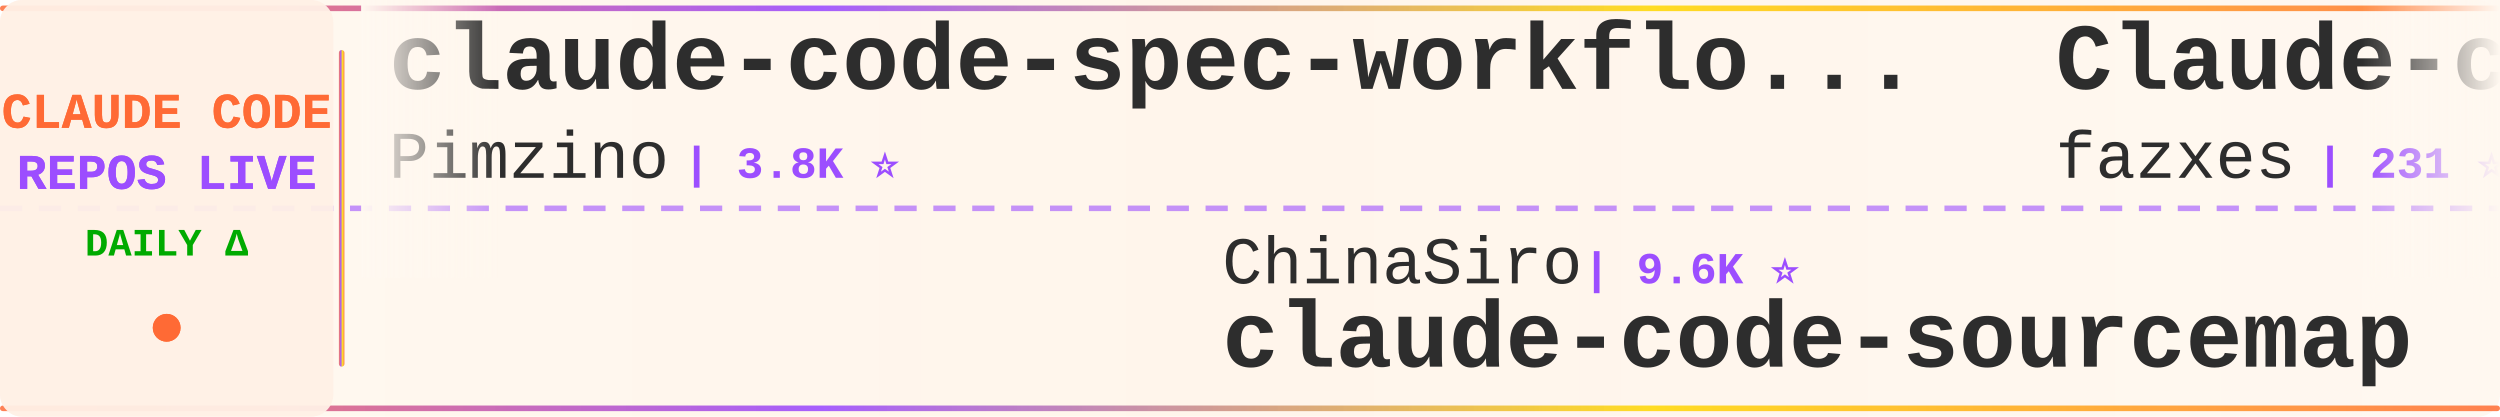
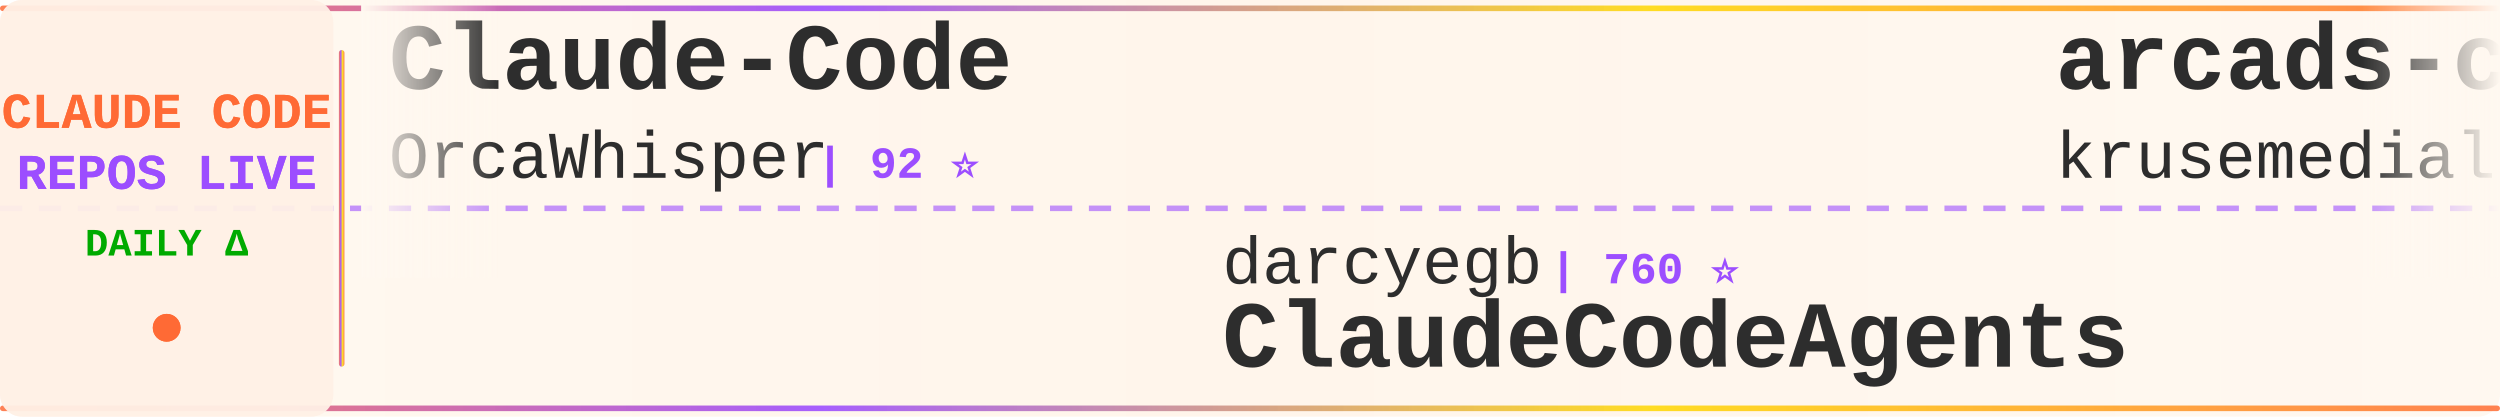
<svg xmlns="http://www.w3.org/2000/svg" width="900" height="150">
  <defs>
    <linearGradient id="tickerBg" x1="0%" y1="0%" x2="100%" y2="0%">
      <stop offset="0%" style="stop-color:#fff8f0;stop-opacity:0.98" />
      <stop offset="50%" style="stop-color:#fff5eb;stop-opacity:1" />
      <stop offset="100%" style="stop-color:#fff8f0;stop-opacity:0.98" />
    </linearGradient>
    <linearGradient id="borderGrad" x1="0%" y1="0%" x2="100%" y2="0%">
      <stop offset="0%" style="stop-color:#FF6B35;stop-opacity:0.85">
        <animate attributeName="stop-opacity" values="0.85;1;0.85" dur="2s" repeatCount="indefinite" />
      </stop>
      <stop offset="33%" style="stop-color:#9C4EFF;stop-opacity:0.9">
        <animate attributeName="stop-opacity" values="0.9;1;0.9" dur="2.2s" repeatCount="indefinite" />
      </stop>
      <stop offset="66%" style="stop-color:#FFD700;stop-opacity:0.85">
        <animate attributeName="stop-opacity" values="0.85;1;0.85" dur="1.8s" repeatCount="indefinite" />
      </stop>
      <stop offset="100%" style="stop-color:#FF6B35;stop-opacity:0.85">
        <animate attributeName="stop-opacity" values="0.85;1;0.85" dur="2s" repeatCount="indefinite" />
      </stop>
    </linearGradient>
    <filter id="textGlow">
      <feGaussianBlur stdDeviation="0.15" result="coloredBlur" />
      <feMerge>
        <feMergeNode in="coloredBlur" />
        <feMergeNode in="SourceGraphic" />
      </feMerge>
    </filter>
    <filter id="metricGlow">
      <feGaussianBlur stdDeviation="0.2" result="coloredBlur" />
      <feMerge>
        <feMergeNode in="coloredBlur" />
        <feMergeNode in="SourceGraphic" />
      </feMerge>
    </filter>
    <linearGradient id="leftFade" x1="0%" y1="0%" x2="100%" y2="0%">
      <stop offset="0%" style="stop-color:#fff8f0;stop-opacity:1" />
      <stop offset="100%" style="stop-color:#fff8f0;stop-opacity:0" />
    </linearGradient>
    <linearGradient id="rightFade" x1="0%" y1="0%" x2="100%" y2="0%">
      <stop offset="0%" style="stop-color:#fff8f0;stop-opacity:0" />
      <stop offset="100%" style="stop-color:#fff8f0;stop-opacity:1" />
    </linearGradient>
  </defs>
  <rect width="900" height="150" fill="url(#tickerBg)" rx="8" />
  <rect x="0" y="2" width="900" height="2" fill="url(#borderGrad)" rx="1" />
  <rect x="0" y="146" width="900" height="2" fill="url(#borderGrad)" rx="1" />
  <line x1="0" y1="75" x2="900" y2="75" stroke="#9C4EFF" stroke-width="2" stroke-dasharray="8 6" opacity="0.6" />
  <rect x="0" y="0" width="120" height="150" fill="#fff0e6" opacity="0.95" rx="8" />
  <text x="60" y="46" font-family="'Courier New', monospace" font-size="18" font-weight="bold" fill="#FF6B35" text-anchor="middle" filter="url(#textGlow)">
    CLAUDE CODE
  </text>
  <text x="60" y="68" font-family="'Courier New', monospace" font-size="18" font-weight="bold" fill="#9C4EFF" text-anchor="middle" filter="url(#textGlow)">
    REPOS LIVE
  </text>
  <text x="60" y="92" font-family="'Courier New', monospace" font-size="14" font-weight="bold" fill="#00aa00" text-anchor="middle">
    DAILY Δ
  </text>
  <circle cx="60" cy="118" r="5" fill="#FF6B35" filter="url(#metricGlow)">
    <animate attributeName="r" values="4;6;4" dur="1.5s" repeatCount="indefinite" />
    <animate attributeName="opacity" values="0.6;1;0.6" dur="1.5s" repeatCount="indefinite" />
  </circle>
  <rect x="122" y="18" width="2" height="114" fill="url(#borderGrad)" rx="1" />
  <clipPath id="tickerClip">
    <rect x="130" y="0" width="770" height="150" />
  </clipPath>
  <g clip-path="url(#tickerClip)">
    <g id="tickerItems">
      <animateTransform attributeName="transform" attributeType="XML" type="translate" from="0 0" to="-3000 0" dur="54s" repeatCount="indefinite" />
      <g transform="translate(0, 0)">
-         <text x="140" y="32" font-family="'Courier New', monospace" font-size="34" font-weight="bold" fill="#2d2d2d">claude-code-spec-workflo...</text>
-         <text x="140" y="64" font-family="'Courier New', monospace" font-size="24" font-weight="normal" fill="#2d2d2d" opacity="1.0">Pimzino</text>
-         <text x="246" y="64" font-family="'Courier New', monospace" font-size="16" font-weight="bold" fill="#9C4EFF"> | 3.8K ⭐</text>
+         <text x="140" y="32" font-family="'Courier New', monospace" font-size="34" font-weight="bold" fill="#2d2d2d">Claude-Code</text>
+         <text x="140" y="64" font-family="'Courier New', monospace" font-size="24" font-weight="normal" fill="#2d2d2d" opacity="1.0">OrcaWhisper</text>
+         <text x="294" y="64" font-family="'Courier New', monospace" font-size="16" font-weight="bold" fill="#9C4EFF"> | 92 ⭐</text>
      </g>
      <g transform="translate(300, 0)">
-         <text x="140" y="102" font-family="'Courier New', monospace" font-size="24" font-weight="normal" fill="#2d2d2d" opacity="1.0">ChinaSiro</text>
-         <text x="270" y="102" font-family="'Courier New', monospace" font-size="16" font-weight="bold" fill="#9C4EFF"> | 9.6K ⭐</text>
-         <text x="140" y="132" font-family="'Courier New', monospace" font-size="34" font-weight="bold" fill="#2d2d2d">claude-code-sourcemap</text>
+         <text x="140" y="102" font-family="'Courier New', monospace" font-size="24" font-weight="normal" fill="#2d2d2d" opacity="1.0">darcyegb</text>
+         <text x="258" y="102" font-family="'Courier New', monospace" font-size="16" font-weight="bold" fill="#9C4EFF"> | 760 ⭐</text>
+         <text x="140" y="132" font-family="'Courier New', monospace" font-size="34" font-weight="bold" fill="#2d2d2d">ClaudeCodeAgents</text>
      </g>
      <g transform="translate(600, 0)">
-         <text x="140" y="32" font-family="'Courier New', monospace" font-size="34" font-weight="bold" fill="#2d2d2d">Claude-code</text>
-         <text x="140" y="64" font-family="'Courier New', monospace" font-size="24" font-weight="normal" fill="#2d2d2d" opacity="1.0">fazxes</text>
-         <text x="234" y="64" font-family="'Courier New', monospace" font-size="16" font-weight="bold" fill="#9C4EFF"> | 231 ⭐</text>
+         <text x="140" y="32" font-family="'Courier New', monospace" font-size="34" font-weight="bold" fill="#2d2d2d">arcads-claude-code</text>
+         <text x="140" y="64" font-family="'Courier New', monospace" font-size="24" font-weight="normal" fill="#2d2d2d" opacity="1.0">krusemediallc</text>
+         <text x="318" y="64" font-family="'Courier New', monospace" font-size="16" font-weight="bold" fill="#9C4EFF"> | 1.3K ⭐ +16</text>
      </g>
      <g transform="translate(900, 0)">
-         <text x="140" y="102" font-family="'Courier New', monospace" font-size="24" font-weight="normal" fill="#2d2d2d" opacity="1.0">frankbria</text>
-         <text x="270" y="102" font-family="'Courier New', monospace" font-size="16" font-weight="bold" fill="#9C4EFF"> | 9.6K ⭐</text>
-         <text x="140" y="132" font-family="'Courier New', monospace" font-size="34" font-weight="bold" fill="#2d2d2d">ralph-claude-code</text>
+         <text x="140" y="102" font-family="'Courier New', monospace" font-size="24" font-weight="normal" fill="#2d2d2d" opacity="1.0">anthropics</text>
+         <text x="282" y="102" font-family="'Courier New', monospace" font-size="16" font-weight="bold" fill="#9C4EFF"> | 5.9K ⭐ +3</text>
+         <text x="140" y="132" font-family="'Courier New', monospace" font-size="34" font-weight="bold" fill="#2d2d2d">claude-code-security-rev...</text>
      </g>
      <g transform="translate(1200, 0)">
-         <text x="140" y="32" font-family="'Courier New', monospace" font-size="34" font-weight="bold" fill="#2d2d2d">claude-code-best-practic...</text>
-         <text x="140" y="64" font-family="'Courier New', monospace" font-size="24" font-weight="normal" fill="#2d2d2d" opacity="1.0">shanraisshan</text>
-         <text x="306" y="64" font-family="'Courier New', monospace" font-size="16" font-weight="bold" fill="#9C4EFF"> | 64.7K ⭐ +2</text>
+         <text x="140" y="32" font-family="'Courier New', monospace" font-size="34" font-weight="bold" fill="#2d2d2d">ralph-claude-code</text>
+         <text x="140" y="64" font-family="'Courier New', monospace" font-size="24" font-weight="normal" fill="#2d2d2d" opacity="1.0">frankbria</text>
+         <text x="270" y="64" font-family="'Courier New', monospace" font-size="16" font-weight="bold" fill="#9C4EFF"> | 9.6K ⭐</text>
      </g>
      <g transform="translate(1500, 0)">
-         <text x="140" y="102" font-family="'Courier New', monospace" font-size="24" font-weight="normal" fill="#2d2d2d" opacity="1.0">Alishahryar1</text>
-         <text x="306" y="102" font-family="'Courier New', monospace" font-size="16" font-weight="bold" fill="#9C4EFF"> | 45.9K ⭐ +22</text>
-         <text x="140" y="132" font-family="'Courier New', monospace" font-size="34" font-weight="bold" fill="#2d2d2d">free-claude-code</text>
+         <text x="140" y="102" font-family="'Courier New', monospace" font-size="24" font-weight="normal" fill="#2d2d2d" opacity="1.0">edmund-io</text>
+         <text x="270" y="102" font-family="'Courier New', monospace" font-size="16" font-weight="bold" fill="#9C4EFF"> | 1.5K ⭐</text>
+         <text x="140" y="132" font-family="'Courier New', monospace" font-size="34" font-weight="bold" fill="#2d2d2d">edmunds-claude-code</text>
      </g>
      <g transform="translate(1800, 0)">
-         <text x="140" y="32" font-family="'Courier New', monospace" font-size="34" font-weight="bold" fill="#2d2d2d">claude-code-hooks-master...</text>
-         <text x="140" y="64" font-family="'Courier New', monospace" font-size="24" font-weight="normal" fill="#2d2d2d" opacity="1.0">disler</text>
-         <text x="234" y="64" font-family="'Courier New', monospace" font-size="16" font-weight="bold" fill="#9C4EFF"> | 3.9K ⭐ +1</text>
+         <text x="140" y="32" font-family="'Courier New', monospace" font-size="34" font-weight="bold" fill="#2d2d2d">Claude-Code-Source-Study</text>
+         <text x="140" y="64" font-family="'Courier New', monospace" font-size="24" font-weight="normal" fill="#2d2d2d" opacity="1.0">luyao618</text>
+         <text x="258" y="64" font-family="'Courier New', monospace" font-size="16" font-weight="bold" fill="#9C4EFF"> | 1.7K ⭐</text>
      </g>
      <g transform="translate(2100, 0)">
-         <text x="140" y="102" font-family="'Courier New', monospace" font-size="24" font-weight="normal" fill="#2d2d2d" opacity="1.0">rohitg00</text>
-         <text x="258" y="102" font-family="'Courier New', monospace" font-size="16" font-weight="bold" fill="#9C4EFF"> | 2.5K ⭐ +2</text>
-         <text x="140" y="132" font-family="'Courier New', monospace" font-size="34" font-weight="bold" fill="#2d2d2d">awesome-claude-code-tool...</text>
+         <text x="140" y="102" font-family="'Courier New', monospace" font-size="24" font-weight="normal" fill="#2d2d2d" opacity="1.0">anthropics</text>
+         <text x="282" y="102" font-family="'Courier New', monospace" font-size="16" font-weight="bold" fill="#9C4EFF"> | 170.3K ⭐ +25</text>
+         <text x="140" y="132" font-family="'Courier New', monospace" font-size="34" font-weight="bold" fill="#2d2d2d">skills</text>
      </g>
      <g transform="translate(2400, 0)">
-         <text x="140" y="32" font-family="'Courier New', monospace" font-size="34" font-weight="bold" fill="#2d2d2d">claude-code-webui</text>
-         <text x="140" y="64" font-family="'Courier New', monospace" font-size="24" font-weight="normal" fill="#2d2d2d" opacity="1.0">sugyan</text>
-         <text x="234" y="64" font-family="'Courier New', monospace" font-size="16" font-weight="bold" fill="#9C4EFF"> | 1.1K ⭐</text>
+         <text x="140" y="32" font-family="'Courier New', monospace" font-size="34" font-weight="bold" fill="#2d2d2d">claude-code-my-workflow</text>
+         <text x="140" y="64" font-family="'Courier New', monospace" font-size="24" font-weight="normal" fill="#2d2d2d" opacity="1.0">pedrohcgs</text>
+         <text x="270" y="64" font-family="'Courier New', monospace" font-size="16" font-weight="bold" fill="#9C4EFF"> | 1.5K ⭐</text>
      </g>
      <g transform="translate(2700, 0)">
-         <text x="140" y="102" font-family="'Courier New', monospace" font-size="24" font-weight="normal" fill="#2d2d2d" opacity="1.0">Piebald-AI</text>
-         <text x="282" y="102" font-family="'Courier New', monospace" font-size="16" font-weight="bold" fill="#9C4EFF"> | 12.4K ⭐ +2</text>
-         <text x="140" y="132" font-family="'Courier New', monospace" font-size="34" font-weight="bold" fill="#2d2d2d">claude-code-system-promp...</text>
+         <text x="140" y="102" font-family="'Courier New', monospace" font-size="24" font-weight="normal" fill="#2d2d2d" opacity="1.0">VoltAgent</text>
+         <text x="270" y="102" font-family="'Courier New', monospace" font-size="16" font-weight="bold" fill="#9C4EFF"> | 24.4K ⭐ +5</text>
+         <text x="140" y="132" font-family="'Courier New', monospace" font-size="34" font-weight="bold" fill="#2d2d2d">awesome-claude-code-suba...</text>
      </g>
      <g transform="translate(3000, 0)">
-         <text x="140" y="32" font-family="'Courier New', monospace" font-size="34" font-weight="bold" fill="#2d2d2d">claude-code-spec-workflo...</text>
-         <text x="140" y="64" font-family="'Courier New', monospace" font-size="24" font-weight="normal" fill="#2d2d2d" opacity="1.0">Pimzino</text>
-         <text x="246" y="64" font-family="'Courier New', monospace" font-size="16" font-weight="bold" fill="#9C4EFF"> | 3.8K ⭐</text>
+         <text x="140" y="32" font-family="'Courier New', monospace" font-size="34" font-weight="bold" fill="#2d2d2d">Claude-Code</text>
+         <text x="140" y="64" font-family="'Courier New', monospace" font-size="24" font-weight="normal" fill="#2d2d2d" opacity="1.0">OrcaWhisper</text>
+         <text x="294" y="64" font-family="'Courier New', monospace" font-size="16" font-weight="bold" fill="#9C4EFF"> | 92 ⭐</text>
      </g>
      <g transform="translate(3300, 0)">
-         <text x="140" y="102" font-family="'Courier New', monospace" font-size="24" font-weight="normal" fill="#2d2d2d" opacity="1.0">ChinaSiro</text>
-         <text x="270" y="102" font-family="'Courier New', monospace" font-size="16" font-weight="bold" fill="#9C4EFF"> | 9.6K ⭐</text>
-         <text x="140" y="132" font-family="'Courier New', monospace" font-size="34" font-weight="bold" fill="#2d2d2d">claude-code-sourcemap</text>
+         <text x="140" y="102" font-family="'Courier New', monospace" font-size="24" font-weight="normal" fill="#2d2d2d" opacity="1.0">darcyegb</text>
+         <text x="258" y="102" font-family="'Courier New', monospace" font-size="16" font-weight="bold" fill="#9C4EFF"> | 760 ⭐</text>
+         <text x="140" y="132" font-family="'Courier New', monospace" font-size="34" font-weight="bold" fill="#2d2d2d">ClaudeCodeAgents</text>
      </g>
      <g transform="translate(3600, 0)">
-         <text x="140" y="32" font-family="'Courier New', monospace" font-size="34" font-weight="bold" fill="#2d2d2d">Claude-code</text>
-         <text x="140" y="64" font-family="'Courier New', monospace" font-size="24" font-weight="normal" fill="#2d2d2d" opacity="1.0">fazxes</text>
-         <text x="234" y="64" font-family="'Courier New', monospace" font-size="16" font-weight="bold" fill="#9C4EFF"> | 231 ⭐</text>
+         <text x="140" y="32" font-family="'Courier New', monospace" font-size="34" font-weight="bold" fill="#2d2d2d">arcads-claude-code</text>
+         <text x="140" y="64" font-family="'Courier New', monospace" font-size="24" font-weight="normal" fill="#2d2d2d" opacity="1.0">krusemediallc</text>
+         <text x="318" y="64" font-family="'Courier New', monospace" font-size="16" font-weight="bold" fill="#9C4EFF"> | 1.3K ⭐ +16</text>
      </g>
      <g transform="translate(3900, 0)">
-         <text x="140" y="102" font-family="'Courier New', monospace" font-size="24" font-weight="normal" fill="#2d2d2d" opacity="1.0">frankbria</text>
-         <text x="270" y="102" font-family="'Courier New', monospace" font-size="16" font-weight="bold" fill="#9C4EFF"> | 9.6K ⭐</text>
-         <text x="140" y="132" font-family="'Courier New', monospace" font-size="34" font-weight="bold" fill="#2d2d2d">ralph-claude-code</text>
+         <text x="140" y="102" font-family="'Courier New', monospace" font-size="24" font-weight="normal" fill="#2d2d2d" opacity="1.0">anthropics</text>
+         <text x="282" y="102" font-family="'Courier New', monospace" font-size="16" font-weight="bold" fill="#9C4EFF"> | 5.9K ⭐ +3</text>
+         <text x="140" y="132" font-family="'Courier New', monospace" font-size="34" font-weight="bold" fill="#2d2d2d">claude-code-security-rev...</text>
      </g>
    </g>
  </g>
  <rect x="130" y="0" width="50" height="100" fill="url(#leftFade)" />
  <rect x="850" y="0" width="50" height="100" fill="url(#rightFade)" />
</svg>
